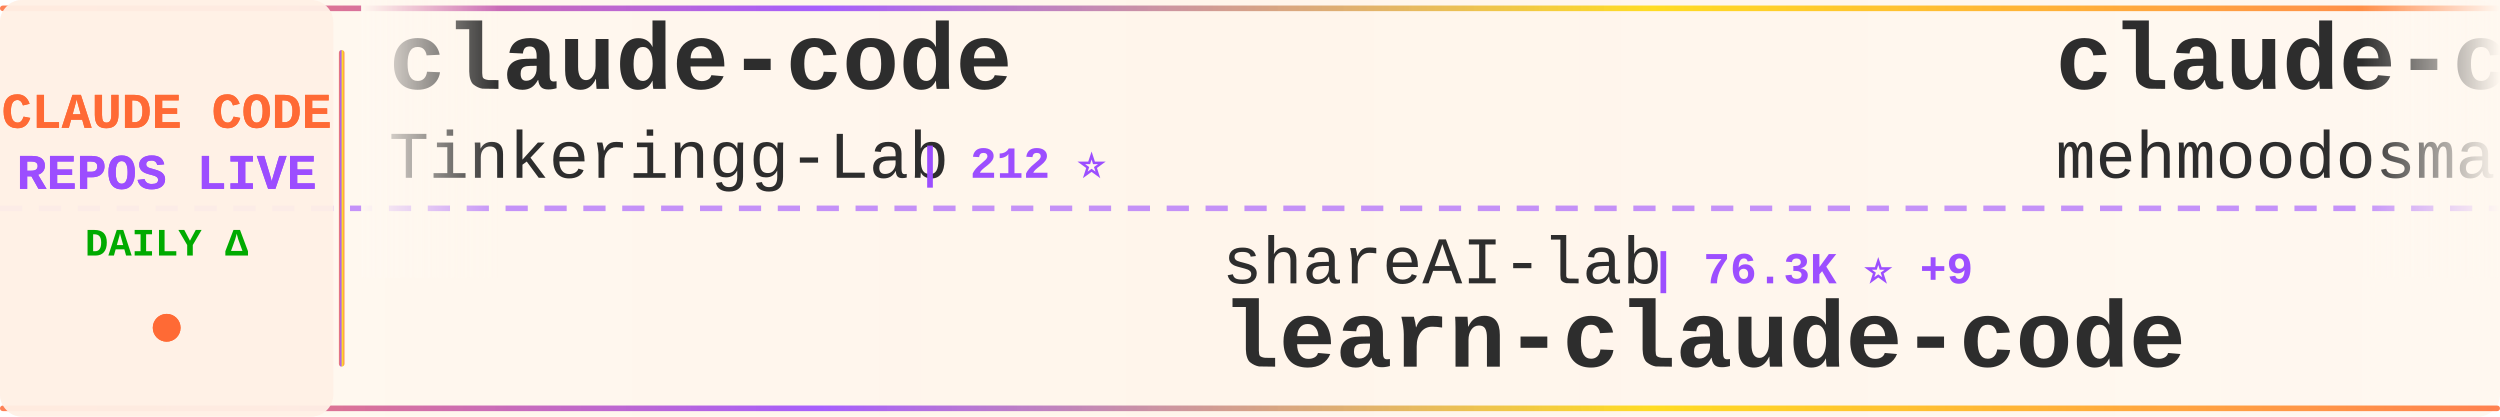
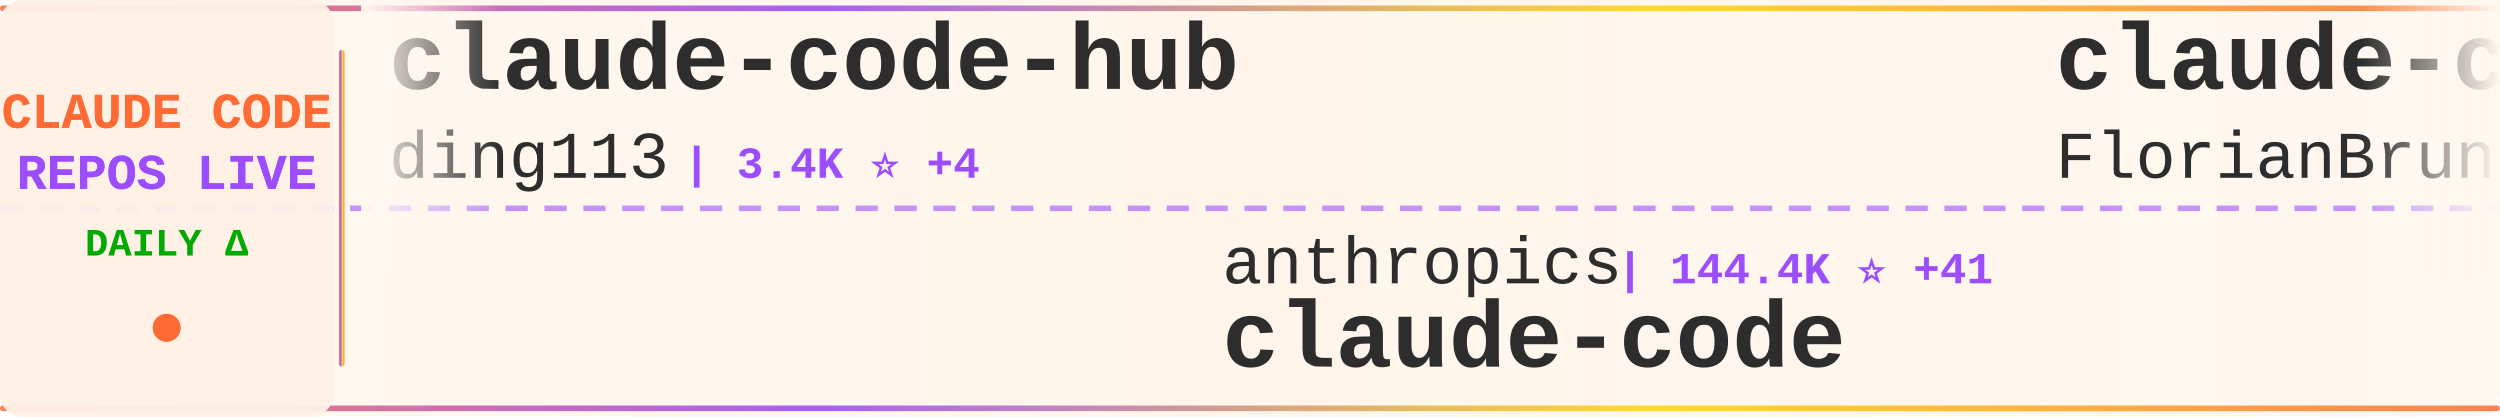
<svg xmlns="http://www.w3.org/2000/svg" width="900" height="150">
  <defs>
    <linearGradient id="tickerBg" x1="0%" y1="0%" x2="100%" y2="0%">
      <stop offset="0%" style="stop-color:#fff8f0;stop-opacity:0.98" />
      <stop offset="50%" style="stop-color:#fff5eb;stop-opacity:1" />
      <stop offset="100%" style="stop-color:#fff8f0;stop-opacity:0.98" />
    </linearGradient>
    <linearGradient id="borderGrad" x1="0%" y1="0%" x2="100%" y2="0%">
      <stop offset="0%" style="stop-color:#FF6B35;stop-opacity:0.85">
        <animate attributeName="stop-opacity" values="0.85;1;0.85" dur="2s" repeatCount="indefinite" />
      </stop>
      <stop offset="33%" style="stop-color:#9C4EFF;stop-opacity:0.9">
        <animate attributeName="stop-opacity" values="0.9;1;0.9" dur="2.2s" repeatCount="indefinite" />
      </stop>
      <stop offset="66%" style="stop-color:#FFD700;stop-opacity:0.85">
        <animate attributeName="stop-opacity" values="0.85;1;0.85" dur="1.8s" repeatCount="indefinite" />
      </stop>
      <stop offset="100%" style="stop-color:#FF6B35;stop-opacity:0.85">
        <animate attributeName="stop-opacity" values="0.85;1;0.85" dur="2s" repeatCount="indefinite" />
      </stop>
    </linearGradient>
    <filter id="textGlow">
      <feGaussianBlur stdDeviation="0.15" result="coloredBlur" />
      <feMerge>
        <feMergeNode in="coloredBlur" />
        <feMergeNode in="SourceGraphic" />
      </feMerge>
    </filter>
    <filter id="metricGlow">
      <feGaussianBlur stdDeviation="0.2" result="coloredBlur" />
      <feMerge>
        <feMergeNode in="coloredBlur" />
        <feMergeNode in="SourceGraphic" />
      </feMerge>
    </filter>
    <linearGradient id="leftFade" x1="0%" y1="0%" x2="100%" y2="0%">
      <stop offset="0%" style="stop-color:#fff8f0;stop-opacity:1" />
      <stop offset="100%" style="stop-color:#fff8f0;stop-opacity:0" />
    </linearGradient>
    <linearGradient id="rightFade" x1="0%" y1="0%" x2="100%" y2="0%">
      <stop offset="0%" style="stop-color:#fff8f0;stop-opacity:0" />
      <stop offset="100%" style="stop-color:#fff8f0;stop-opacity:1" />
    </linearGradient>
  </defs>
  <rect width="900" height="150" fill="url(#tickerBg)" rx="8" />
  <rect x="0" y="2" width="900" height="2" fill="url(#borderGrad)" rx="1" />
  <rect x="0" y="146" width="900" height="2" fill="url(#borderGrad)" rx="1" />
  <line x1="0" y1="75" x2="900" y2="75" stroke="#9C4EFF" stroke-width="2" stroke-dasharray="8 6" opacity="0.6" />
  <rect x="0" y="0" width="120" height="150" fill="#fff0e6" opacity="0.95" rx="8" />
  <text x="60" y="46" font-family="'Courier New', monospace" font-size="18" font-weight="bold" fill="#FF6B35" text-anchor="middle" filter="url(#textGlow)">
    CLAUDE CODE
  </text>
  <text x="60" y="68" font-family="'Courier New', monospace" font-size="18" font-weight="bold" fill="#9C4EFF" text-anchor="middle" filter="url(#textGlow)">
    REPOS LIVE
  </text>
  <text x="60" y="92" font-family="'Courier New', monospace" font-size="14" font-weight="bold" fill="#00aa00" text-anchor="middle">
    DAILY Δ
  </text>
  <circle cx="60" cy="118" r="5" fill="#FF6B35" filter="url(#metricGlow)">
    <animate attributeName="r" values="4;6;4" dur="1.5s" repeatCount="indefinite" />
    <animate attributeName="opacity" values="0.6;1;0.6" dur="1.5s" repeatCount="indefinite" />
  </circle>
  <rect x="122" y="18" width="2" height="114" fill="url(#borderGrad)" rx="1" />
  <clipPath id="tickerClip">
    <rect x="130" y="0" width="770" height="150" />
  </clipPath>
  <g clip-path="url(#tickerClip)">
    <g id="tickerItems">
      <animateTransform attributeName="transform" attributeType="XML" type="translate" from="0 0" to="-3000 0" dur="54s" repeatCount="indefinite" />
      <g transform="translate(0, 0)">
-         <text x="140" y="32" font-family="'Courier New', monospace" font-size="34" font-weight="bold" fill="#2d2d2d">claude-code</text>
-         <text x="140" y="64" font-family="'Courier New', monospace" font-size="24" font-weight="normal" fill="#2d2d2d" opacity="1.0">Tinkeringg-Lab</text>
-         <text x="330" y="64" font-family="'Courier New', monospace" font-size="16" font-weight="bold" fill="#9C4EFF"> | 212 ⭐</text>
+         <text x="140" y="32" font-family="'Courier New', monospace" font-size="34" font-weight="bold" fill="#2d2d2d">claude-code-hub</text>
+         <text x="140" y="64" font-family="'Courier New', monospace" font-size="24" font-weight="normal" fill="#2d2d2d" opacity="1.0">ding113</text>
+         <text x="246" y="64" font-family="'Courier New', monospace" font-size="16" font-weight="bold" fill="#9C4EFF"> | 3.4K ⭐ +4</text>
      </g>
      <g transform="translate(300, 0)">
-         <text x="140" y="102" font-family="'Courier New', monospace" font-size="24" font-weight="normal" fill="#2d2d2d" opacity="1.0">shareAI-lab</text>
-         <text x="294" y="102" font-family="'Courier New', monospace" font-size="16" font-weight="bold" fill="#9C4EFF"> | 76.3K ⭐ +9</text>
-         <text x="140" y="132" font-family="'Courier New', monospace" font-size="34" font-weight="bold" fill="#2d2d2d">learn-claude-code</text>
+         <text x="140" y="102" font-family="'Courier New', monospace" font-size="24" font-weight="normal" fill="#2d2d2d" opacity="1.0">anthropics</text>
+         <text x="282" y="102" font-family="'Courier New', monospace" font-size="16" font-weight="bold" fill="#9C4EFF"> | 144.4K ⭐ +41</text>
+         <text x="140" y="132" font-family="'Courier New', monospace" font-size="34" font-weight="bold" fill="#2d2d2d">claude-code</text>
      </g>
      <g transform="translate(600, 0)">
-         <text x="140" y="32" font-family="'Courier New', monospace" font-size="34" font-weight="bold" fill="#2d2d2d">claude-code</text>
-         <text x="140" y="64" font-family="'Courier New', monospace" font-size="24" font-weight="normal" fill="#2d2d2d" opacity="1.0">mehmoodosman</text>
-         <text x="306" y="64" font-family="'Courier New', monospace" font-size="16" font-weight="bold" fill="#9C4EFF"> | 173 ⭐</text>
+         <text x="140" y="32" font-family="'Courier New', monospace" font-size="34" font-weight="bold" fill="#2d2d2d">claude-code-ultimate-gui...</text>
+         <text x="140" y="64" font-family="'Courier New', monospace" font-size="24" font-weight="normal" fill="#2d2d2d" opacity="1.0">FlorianBruniaux</text>
+         <text x="342" y="64" font-family="'Courier New', monospace" font-size="16" font-weight="bold" fill="#9C4EFF"> | 5.9K ⭐ +1</text>
      </g>
      <g transform="translate(900, 0)">
-         <text x="140" y="102" font-family="'Courier New', monospace" font-size="24" font-weight="normal" fill="#2d2d2d" opacity="1.0">AICoderTudou</text>
-         <text x="306" y="102" font-family="'Courier New', monospace" font-size="16" font-weight="bold" fill="#9C4EFF"> | 495 ⭐</text>
-         <text x="140" y="132" font-family="'Courier New', monospace" font-size="34" font-weight="bold" fill="#2d2d2d">claude-code-tudou</text>
+         <text x="140" y="102" font-family="'Courier New', monospace" font-size="24" font-weight="normal" fill="#2d2d2d" opacity="1.0">pedrohcgs</text>
+         <text x="270" y="102" font-family="'Courier New', monospace" font-size="16" font-weight="bold" fill="#9C4EFF"> | 1.6K ⭐</text>
+         <text x="140" y="132" font-family="'Courier New', monospace" font-size="34" font-weight="bold" fill="#2d2d2d">claude-code-my-workflow</text>
      </g>
      <g transform="translate(1200, 0)">
+         <text x="140" y="32" font-family="'Courier New', monospace" font-size="34" font-weight="bold" fill="#2d2d2d">claude-code-analysis</text>
+         <text x="140" y="64" font-family="'Courier New', monospace" font-size="24" font-weight="normal" fill="#2d2d2d" opacity="1.0">liuup</text>
+         <text x="222" y="64" font-family="'Courier New', monospace" font-size="16" font-weight="bold" fill="#9C4EFF"> | 3.9K ⭐ +3</text>
+       </g>
+       <g transform="translate(1500, 0)">
+         <text x="140" y="102" font-family="'Courier New', monospace" font-size="24" font-weight="normal" fill="#2d2d2d" opacity="1.0">ponponon</text>
+         <text x="258" y="102" font-family="'Courier New', monospace" font-size="16" font-weight="bold" fill="#9C4EFF"> | 2.3K ⭐</text>
+         <text x="140" y="132" font-family="'Courier New', monospace" font-size="34" font-weight="bold" fill="#2d2d2d">claude_code_src</text>
+       </g>
+       <g transform="translate(1800, 0)">
+         <text x="140" y="32" font-family="'Courier New', monospace" font-size="34" font-weight="bold" fill="#2d2d2d">Claude-Code</text>
+         <text x="140" y="64" font-family="'Courier New', monospace" font-size="24" font-weight="normal" fill="#2d2d2d" opacity="1.0">pengchengneo</text>
+         <text x="306" y="64" font-family="'Courier New', monospace" font-size="16" font-weight="bold" fill="#9C4EFF"> | 1.8K ⭐ +2</text>
+       </g>
+       <g transform="translate(2100, 0)">
+         <text x="140" y="102" font-family="'Courier New', monospace" font-size="24" font-weight="normal" fill="#2d2d2d" opacity="1.0">multica-ai</text>
+         <text x="282" y="102" font-family="'Courier New', monospace" font-size="16" font-weight="bold" fill="#9C4EFF"> | 211.0K ⭐ +111</text>
+         <text x="140" y="132" font-family="'Courier New', monospace" font-size="34" font-weight="bold" fill="#2d2d2d">andrej-karpathy-skills</text>
+       </g>
+       <g transform="translate(2400, 0)">
+         <text x="140" y="32" font-family="'Courier New', monospace" font-size="34" font-weight="bold" fill="#2d2d2d">claude-code-video-toolki...</text>
+         <text x="140" y="64" font-family="'Courier New', monospace" font-size="24" font-weight="normal" fill="#2d2d2d" opacity="1.0">digitalsamba</text>
+         <text x="306" y="64" font-family="'Courier New', monospace" font-size="16" font-weight="bold" fill="#9C4EFF"> | 2.1K ⭐ +3</text>
+       </g>
+       <g transform="translate(2700, 0)">
+         <text x="140" y="102" font-family="'Courier New', monospace" font-size="24" font-weight="normal" fill="#2d2d2d" opacity="1.0">Pimzino</text>
+         <text x="246" y="102" font-family="'Courier New', monospace" font-size="16" font-weight="bold" fill="#9C4EFF"> | 3.9K ⭐ -1</text>
+         <text x="140" y="132" font-family="'Courier New', monospace" font-size="34" font-weight="bold" fill="#2d2d2d">claude-code-spec-workflo...</text>
+       </g>
+       <g transform="translate(3000, 0)">
        <text x="140" y="32" font-family="'Courier New', monospace" font-size="34" font-weight="bold" fill="#2d2d2d">claude-code-hub</text>
        <text x="140" y="64" font-family="'Courier New', monospace" font-size="24" font-weight="normal" fill="#2d2d2d" opacity="1.0">ding113</text>
-         <text x="246" y="64" font-family="'Courier New', monospace" font-size="16" font-weight="bold" fill="#9C4EFF"> | 3.4K ⭐</text>
-       </g>
-       <g transform="translate(1500, 0)">
-         <text x="140" y="102" font-family="'Courier New', monospace" font-size="24" font-weight="normal" fill="#2d2d2d" opacity="1.0">LING71671</text>
-         <text x="270" y="102" font-family="'Courier New', monospace" font-size="16" font-weight="bold" fill="#9C4EFF"> | 948 ⭐</text>
-         <text x="140" y="132" font-family="'Courier New', monospace" font-size="34" font-weight="bold" fill="#2d2d2d">Open-ClaudeCode</text>
-       </g>
-       <g transform="translate(1800, 0)">
-         <text x="140" y="32" font-family="'Courier New', monospace" font-size="34" font-weight="bold" fill="#2d2d2d">claude-code-from-scratch</text>
-         <text x="140" y="64" font-family="'Courier New', monospace" font-size="24" font-weight="normal" fill="#2d2d2d" opacity="1.0">Windy3f3f3f3f</text>
-         <text x="318" y="64" font-family="'Courier New', monospace" font-size="16" font-weight="bold" fill="#9C4EFF"> | 2.6K ⭐</text>
-       </g>
-       <g transform="translate(2100, 0)">
-         <text x="140" y="102" font-family="'Courier New', monospace" font-size="24" font-weight="normal" fill="#2d2d2d" opacity="1.0">OneRedOak</text>
-         <text x="270" y="102" font-family="'Courier New', monospace" font-size="16" font-weight="bold" fill="#9C4EFF"> | 3.9K ⭐</text>
-         <text x="140" y="132" font-family="'Courier New', monospace" font-size="34" font-weight="bold" fill="#2d2d2d">claude-code-workflows</text>
-       </g>
-       <g transform="translate(2400, 0)">
-         <text x="140" y="32" font-family="'Courier New', monospace" font-size="34" font-weight="bold" fill="#2d2d2d">Claude-Code-Usage-Monito...</text>
-         <text x="140" y="64" font-family="'Courier New', monospace" font-size="24" font-weight="normal" fill="#2d2d2d" opacity="1.0">Maciek-roboblog</text>
-         <text x="342" y="64" font-family="'Courier New', monospace" font-size="16" font-weight="bold" fill="#9C4EFF"> | 8.7K ⭐ +2</text>
-       </g>
-       <g transform="translate(2700, 0)">
-         <text x="140" y="102" font-family="'Courier New', monospace" font-size="24" font-weight="normal" fill="#2d2d2d" opacity="1.0">Piebald-AI</text>
-         <text x="282" y="102" font-family="'Courier New', monospace" font-size="16" font-weight="bold" fill="#9C4EFF"> | 12.6K ⭐ +1</text>
-         <text x="140" y="132" font-family="'Courier New', monospace" font-size="34" font-weight="bold" fill="#2d2d2d">claude-code-system-promp...</text>
-       </g>
-       <g transform="translate(3000, 0)">
-         <text x="140" y="32" font-family="'Courier New', monospace" font-size="34" font-weight="bold" fill="#2d2d2d">claude-code</text>
-         <text x="140" y="64" font-family="'Courier New', monospace" font-size="24" font-weight="normal" fill="#2d2d2d" opacity="1.0">Tinkeringg-Lab</text>
-         <text x="330" y="64" font-family="'Courier New', monospace" font-size="16" font-weight="bold" fill="#9C4EFF"> | 212 ⭐</text>
+         <text x="246" y="64" font-family="'Courier New', monospace" font-size="16" font-weight="bold" fill="#9C4EFF"> | 3.4K ⭐ +4</text>
      </g>
      <g transform="translate(3300, 0)">
-         <text x="140" y="102" font-family="'Courier New', monospace" font-size="24" font-weight="normal" fill="#2d2d2d" opacity="1.0">shareAI-lab</text>
-         <text x="294" y="102" font-family="'Courier New', monospace" font-size="16" font-weight="bold" fill="#9C4EFF"> | 76.3K ⭐ +9</text>
-         <text x="140" y="132" font-family="'Courier New', monospace" font-size="34" font-weight="bold" fill="#2d2d2d">learn-claude-code</text>
+         <text x="140" y="102" font-family="'Courier New', monospace" font-size="24" font-weight="normal" fill="#2d2d2d" opacity="1.0">anthropics</text>
+         <text x="282" y="102" font-family="'Courier New', monospace" font-size="16" font-weight="bold" fill="#9C4EFF"> | 144.4K ⭐ +41</text>
+         <text x="140" y="132" font-family="'Courier New', monospace" font-size="34" font-weight="bold" fill="#2d2d2d">claude-code</text>
      </g>
      <g transform="translate(3600, 0)">
-         <text x="140" y="32" font-family="'Courier New', monospace" font-size="34" font-weight="bold" fill="#2d2d2d">claude-code</text>
-         <text x="140" y="64" font-family="'Courier New', monospace" font-size="24" font-weight="normal" fill="#2d2d2d" opacity="1.0">mehmoodosman</text>
-         <text x="306" y="64" font-family="'Courier New', monospace" font-size="16" font-weight="bold" fill="#9C4EFF"> | 173 ⭐</text>
+         <text x="140" y="32" font-family="'Courier New', monospace" font-size="34" font-weight="bold" fill="#2d2d2d">claude-code-ultimate-gui...</text>
+         <text x="140" y="64" font-family="'Courier New', monospace" font-size="24" font-weight="normal" fill="#2d2d2d" opacity="1.0">FlorianBruniaux</text>
+         <text x="342" y="64" font-family="'Courier New', monospace" font-size="16" font-weight="bold" fill="#9C4EFF"> | 5.9K ⭐ +1</text>
      </g>
      <g transform="translate(3900, 0)">
-         <text x="140" y="102" font-family="'Courier New', monospace" font-size="24" font-weight="normal" fill="#2d2d2d" opacity="1.0">AICoderTudou</text>
-         <text x="306" y="102" font-family="'Courier New', monospace" font-size="16" font-weight="bold" fill="#9C4EFF"> | 495 ⭐</text>
-         <text x="140" y="132" font-family="'Courier New', monospace" font-size="34" font-weight="bold" fill="#2d2d2d">claude-code-tudou</text>
+         <text x="140" y="102" font-family="'Courier New', monospace" font-size="24" font-weight="normal" fill="#2d2d2d" opacity="1.0">pedrohcgs</text>
+         <text x="270" y="102" font-family="'Courier New', monospace" font-size="16" font-weight="bold" fill="#9C4EFF"> | 1.6K ⭐</text>
+         <text x="140" y="132" font-family="'Courier New', monospace" font-size="34" font-weight="bold" fill="#2d2d2d">claude-code-my-workflow</text>
      </g>
    </g>
  </g>
  <rect x="130" y="0" width="50" height="100" fill="url(#leftFade)" />
  <rect x="850" y="0" width="50" height="100" fill="url(#rightFade)" />
</svg>
